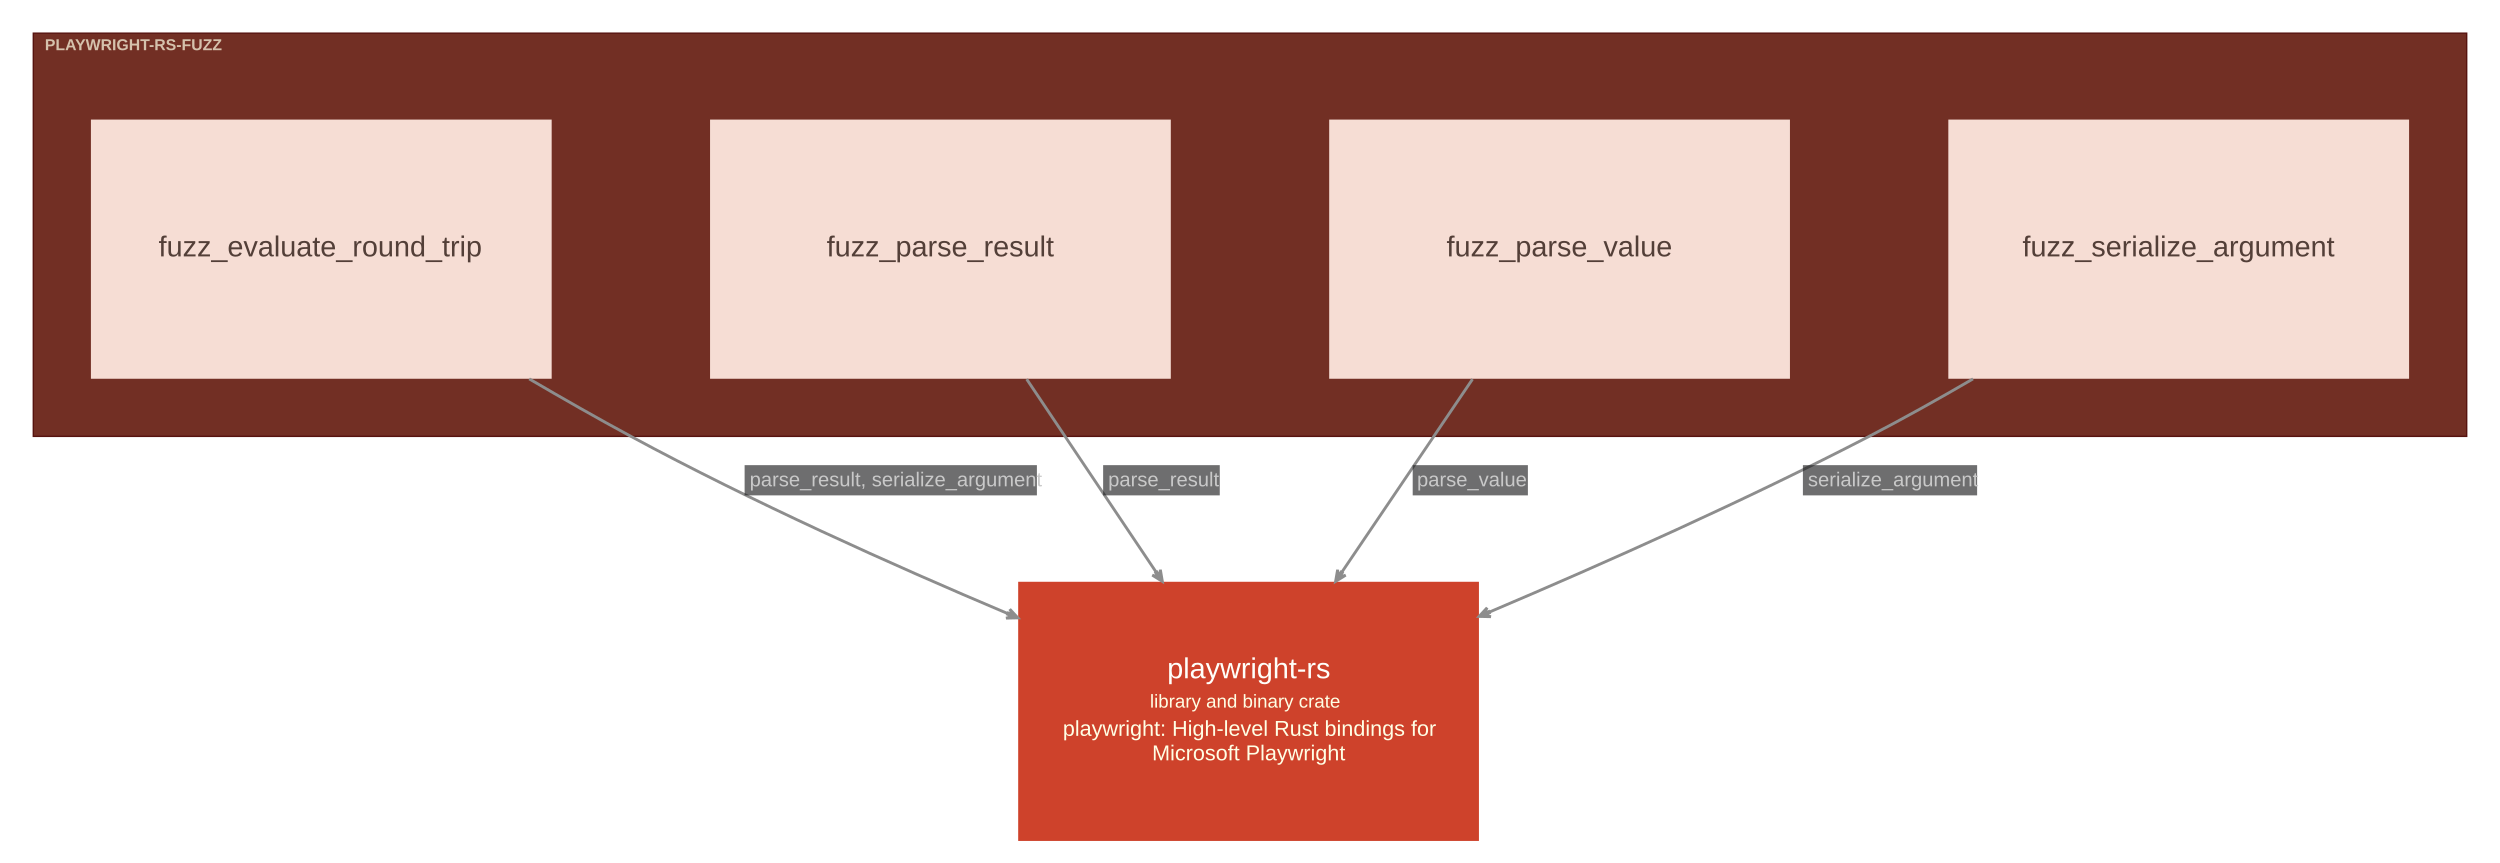
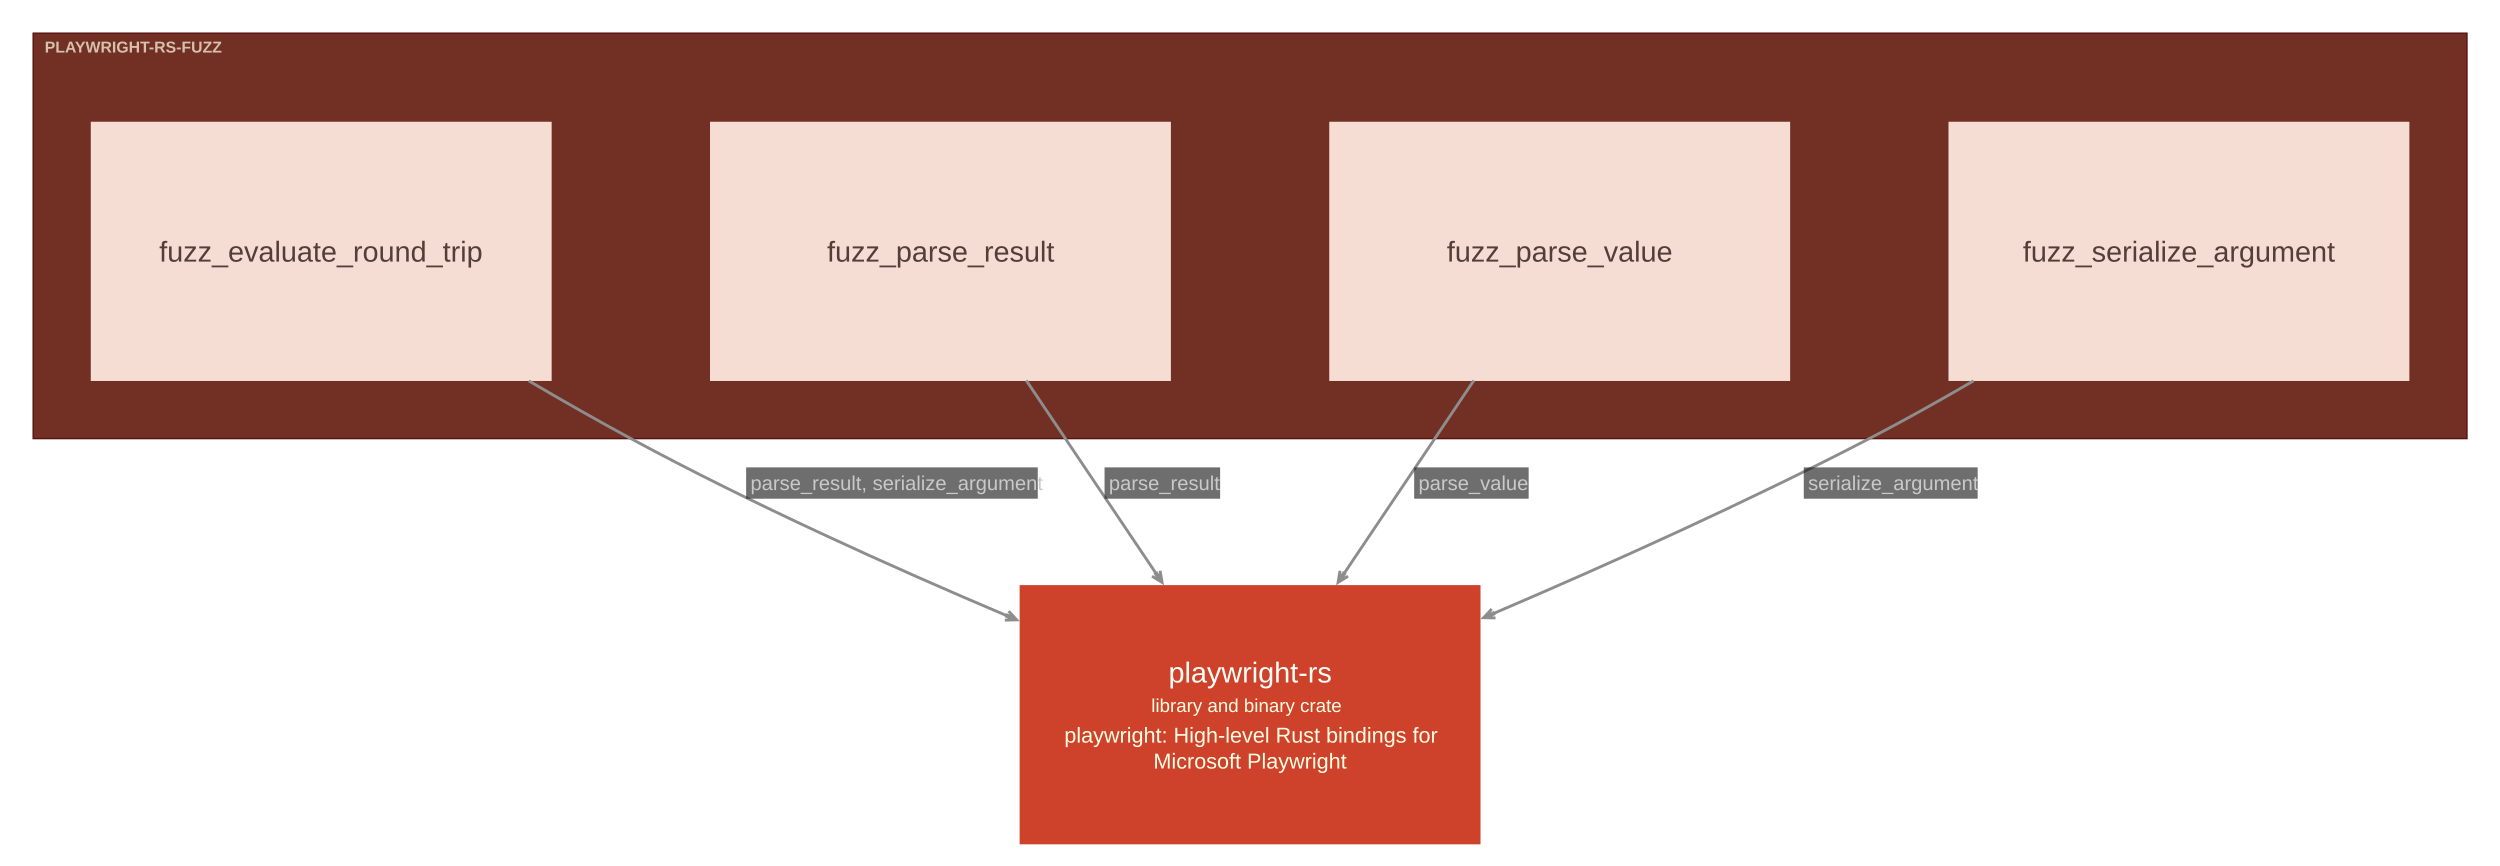
- <svg xmlns="http://www.w3.org/2000/svg" width="1736pt" height="599pt" viewBox="0.00 0.00 1736.10 599.10">
-   <g id="graph0" class="graph" transform="scale(1 1) rotate(0) translate(15.05 584.05)">
+ <svg xmlns="http://www.w3.org/2000/svg" width="1736pt" height="601pt" viewBox="0.00 0.00 1736.00 601.00">
+   <g id="graph0" class="graph" transform="scale(1 1) rotate(0) translate(15.05 586.3)">
    <g id="clust1" class="cluster">
-       <polygon fill="#722f24" stroke="#57130f" points="8,-281 8,-561 1698,-561 1698,-281 8,-281" />
-       <text text-anchor="start" x="16" y="-549.2" font-family="Arial" font-weight="bold" font-size="11.00" fill="#ffffe5" fill-opacity="0.702">PLAYWRIGHT-RS-FUZZ</text>
+       <polygon fill="#722f24" stroke="#57130f" points="8,-281.75 8,-563.25 1698,-563.25 1698,-281.75 8,-281.75" />
+       <text xml:space="preserve" text-anchor="start" x="16" y="-549.8" font-family="Arial" font-weight="bold" font-size="11.00" fill="#ffffe5" fill-opacity="0.702">PLAYWRIGHT-RS-FUZZ</text>
    </g>
    <g id="node1" class="node">
-       <polygon fill="#f6ddd4" stroke="#cdb5ac" stroke-width="0" points="368,-501 48,-501 48,-321 368,-321 368,-501" />
-       <text text-anchor="start" x="95" y="-406" font-family="Arial" font-size="20.00" fill="#533f38">fuzz_evaluate_round_trip</text>
+       <polygon fill="#f6ddd4" stroke="#cdb5ac" stroke-width="0" points="368.02,-501.75 47.98,-501.75 47.98,-321.75 368.02,-321.75 368.02,-501.75" />
+       <text xml:space="preserve" text-anchor="start" x="95.5" y="-404.62" font-family="Arial" font-size="20.00" fill="#533f38">fuzz_evaluate_round_trip</text>
    </g>
    <g id="node2" class="node">
-       <polygon fill="#f6ddd4" stroke="#cdb5ac" stroke-width="0" points="798,-501 478,-501 478,-321 798,-321 798,-501" />
-       <text text-anchor="start" x="559" y="-406" font-family="Arial" font-size="20.00" fill="#533f38">fuzz_parse_result</text>
+       <polygon fill="#f6ddd4" stroke="#cdb5ac" stroke-width="0" points="798.02,-501.75 477.98,-501.75 477.98,-321.75 798.02,-321.75 798.02,-501.75" />
+       <text xml:space="preserve" text-anchor="start" x="559.25" y="-404.62" font-family="Arial" font-size="20.00" fill="#533f38">fuzz_parse_result</text>
    </g>
    <g id="node3" class="node">
-       <polygon fill="#f6ddd4" stroke="#cdb5ac" stroke-width="0" points="1228,-501 908,-501 908,-321 1228,-321 1228,-501" />
-       <text text-anchor="start" x="989.5" y="-406" font-family="Arial" font-size="20.00" fill="#533f38">fuzz_parse_value</text>
+       <polygon fill="#f6ddd4" stroke="#cdb5ac" stroke-width="0" points="1228.02,-501.75 907.98,-501.75 907.98,-321.75 1228.02,-321.75 1228.02,-501.75" />
+       <text xml:space="preserve" text-anchor="start" x="989.62" y="-404.62" font-family="Arial" font-size="20.00" fill="#533f38">fuzz_parse_value</text>
    </g>
    <g id="node4" class="node">
-       <polygon fill="#f6ddd4" stroke="#cdb5ac" stroke-width="0" points="1658,-501 1338,-501 1338,-321 1658,-321 1658,-501" />
-       <text text-anchor="start" x="1389.5" y="-406" font-family="Arial" font-size="20.00" fill="#533f38">fuzz_serialize_argument</text>
+       <polygon fill="#f6ddd4" stroke="#cdb5ac" stroke-width="0" points="1658.02,-501.75 1337.98,-501.75 1337.98,-321.75 1658.02,-321.75 1658.02,-501.75" />
+       <text xml:space="preserve" text-anchor="start" x="1389.62" y="-404.62" font-family="Arial" font-size="20.00" fill="#533f38">fuzz_serialize_argument</text>
    </g>
    <g id="node5" class="node">
-       <polygon fill="#ce422b" stroke="#a11309" stroke-width="0" points="1012,-180 692,-180 692,0 1012,0 1012,-180" />
-       <text text-anchor="start" x="795.5" y="-113" font-family="Arial" font-size="20.00" fill="#fffffa">playwright-rs</text>
-       <text text-anchor="start" x="783.5" y="-92.6" font-family="Arial" font-size="13.00" fill="#ffffe5">library and binary crate</text>
-       <text text-anchor="start" x="723" y="-73" font-family="Arial" font-size="15.00" fill="#ffffe5">playwright: High-level Rust bindings for</text>
-       <text text-anchor="start" x="785" y="-56" font-family="Arial" font-size="15.00" fill="#ffffe5">Microsoft Playwright</text>
+       <polygon fill="#ce422b" stroke="#a11309" stroke-width="0" points="1013.02,-180 692.98,-180 692.98,0 1013.02,0 1013.02,-180" />
+       <text xml:space="preserve" text-anchor="start" x="796.38" y="-112.38" font-family="Arial" font-size="20.00" fill="#fffffa">playwright-rs</text>
+       <text xml:space="preserve" text-anchor="start" x="784.38" y="-91.88" font-family="Arial" font-size="13.00" fill="#ffffe5">library and binary crate</text>
+       <text xml:space="preserve" text-anchor="start" x="724" y="-70.62" font-family="Arial" font-size="15.00" fill="#ffffe5">playwright: High-level Rust bindings for</text>
+       <text xml:space="preserve" text-anchor="start" x="785.88" y="-52.62" font-family="Arial" font-size="15.00" fill="#ffffe5">Microsoft Playwright</text>
    </g>
    <g id="edge1" class="edge">
-       <path fill="none" stroke="#8d8d8d" stroke-width="2" d="M352.4,-320.92C375.8,-307.2 399.92,-293.46 423,-281 507.02,-235.65 604.04,-192 684.53,-158" />
-       <polygon fill="#8d8d8d" stroke="#8d8d8d" stroke-width="2" points="691.77,-154.94 686.17,-160.97 688.51,-156.86 685.06,-158.32 684.86,-157.86 684.67,-157.4 688.13,-155.94 683.55,-154.75 691.77,-154.94 691.77,-154.94" />
-       <polygon fill="#18191b" fill-opacity="0.627" stroke="transparent" points="502,-240 502,-261 705,-261 705,-240 502,-240" />
-       <text text-anchor="start" x="505.5" y="-246.3" font-family="Arial" font-size="14.00" fill="#c9c9c9">parse_result, serialize_argument</text>
+       <path fill="none" stroke="#8d8d8d" stroke-width="2" d="M352.11,-321.85C375.6,-308.06 399.83,-294.26 423,-281.75 506.98,-236.41 603.9,-192.71 684.44,-158.61" />
+       <polygon fill="#8d8d8d" stroke="#8d8d8d" stroke-width="2" points="690.93,-155.87 685.34,-161.89 689.92,-156.84 684.22,-159.24 684.03,-158.78 683.83,-158.32 689.53,-155.92 682.71,-155.67 690.93,-155.87" />
+       <polygon fill="#18191b" fill-opacity="0.627" stroke="none" points="503.07,-240 503.07,-261.75 705.57,-261.75 705.57,-240 503.07,-240" />
+       <text xml:space="preserve" text-anchor="start" x="506.07" y="-246" font-family="Arial" font-size="14.00" fill="#c9c9c9">parse_result, serialize_argument</text>
    </g>
    <g id="edge2" class="edge">
-       <path fill="none" stroke="#8d8d8d" stroke-width="2" d="M697.9,-320.72C725.89,-278.99 759.25,-229.25 787.77,-186.75" />
-       <polygon fill="#8d8d8d" stroke="#8d8d8d" stroke-width="2" points="792.12,-180.26 790.74,-188.37 790.45,-183.65 788.36,-186.77 787.94,-186.49 787.53,-186.21 789.61,-183.1 785.14,-184.61 792.12,-180.26 792.12,-180.26" />
-       <polygon fill="#18191b" fill-opacity="0.627" stroke="transparent" points="751,-240 751,-261 832,-261 832,-240 751,-240" />
-       <text text-anchor="start" x="754.5" y="-246.3" font-family="Arial" font-size="14.00" fill="#c9c9c9">parse_result</text>
+       <path fill="none" stroke="#8d8d8d" stroke-width="2" d="M697.6,-322.11C725.62,-280.44 759.1,-230.65 787.79,-187.97" />
+       <polygon fill="#8d8d8d" stroke="#8d8d8d" stroke-width="2" points="791.92,-181.84 790.54,-189.95 791.6,-183.21 788.15,-188.34 787.74,-188.06 787.32,-187.78 790.77,-182.65 784.93,-186.18 791.92,-181.84" />
+       <polygon fill="#18191b" fill-opacity="0.627" stroke="none" points="751.95,-240 751.95,-261.75 832.2,-261.75 832.2,-240 751.95,-240" />
+       <text xml:space="preserve" text-anchor="start" x="754.95" y="-246" font-family="Arial" font-size="14.00" fill="#c9c9c9">parse_result</text>
    </g>
    <g id="edge3" class="edge">
-       <path fill="none" stroke="#8d8d8d" stroke-width="2" d="M1007.54,-320.72C979.23,-278.9 945.48,-229.05 916.66,-186.49" />
-       <polygon fill="#8d8d8d" stroke="#8d8d8d" stroke-width="2" points="912.44,-180.26 919.44,-184.58 914.96,-183.09 917.06,-186.19 916.65,-186.47 916.23,-186.75 914.13,-183.65 913.85,-188.36 912.44,-180.26 912.44,-180.26" />
-       <polygon fill="#18191b" fill-opacity="0.627" stroke="transparent" points="966,-240 966,-261 1046,-261 1046,-240 966,-240" />
-       <text text-anchor="start" x="969" y="-246.3" font-family="Arial" font-size="14.00" fill="#c9c9c9">parse_value</text>
+       <path fill="none" stroke="#8d8d8d" stroke-width="2" d="M1008.4,-322.11C980.38,-280.44 946.9,-230.65 918.21,-187.97" />
+       <polygon fill="#8d8d8d" stroke="#8d8d8d" stroke-width="2" points="914.08,-181.84 921.07,-186.18 915.23,-182.65 918.68,-187.78 918.26,-188.06 917.85,-188.34 914.4,-183.21 915.46,-189.95 914.08,-181.84" />
+       <polygon fill="#18191b" fill-opacity="0.627" stroke="none" points="966.95,-240 966.95,-261.75 1046.45,-261.75 1046.45,-240 966.95,-240" />
+       <text xml:space="preserve" text-anchor="start" x="969.95" y="-246" font-family="Arial" font-size="14.00" fill="#c9c9c9">parse_value</text>
    </g>
    <g id="edge4" class="edge">
-       <path fill="none" stroke="#8d8d8d" stroke-width="2" d="M1355.14,-320.91C1331.33,-307.04 1306.68,-293.26 1283,-281 1197.8,-236.88 1100.16,-193.29 1019.38,-159.01" />
-       <polygon fill="#8d8d8d" stroke="#8d8d8d" stroke-width="2" points="1012.11,-155.93 1020.33,-155.75 1015.76,-156.94 1019.21,-158.4 1019.02,-158.86 1018.82,-159.32 1015.37,-157.86 1017.7,-161.97 1012.11,-155.93 1012.11,-155.93" />
-       <polygon fill="#18191b" fill-opacity="0.627" stroke="transparent" points="1237,-240 1237,-261 1358,-261 1358,-240 1237,-240" />
-       <text text-anchor="start" x="1240.5" y="-246.3" font-family="Arial" font-size="14.00" fill="#c9c9c9">serialize_argument</text>
+       <path fill="none" stroke="#8d8d8d" stroke-width="2" d="M1355.41,-321.87C1331.51,-307.94 1306.76,-294.09 1283,-281.75 1198.56,-237.9 1101.92,-194.45 1021.67,-160.13" />
+       <polygon fill="#8d8d8d" stroke="#8d8d8d" stroke-width="2" points="1015.2,-157.37 1023.43,-157.21 1016.61,-157.42 1022.3,-159.85 1022.1,-160.31 1021.91,-160.77 1016.22,-158.34 1020.78,-163.42 1015.2,-157.37" />
+       <polygon fill="#18191b" fill-opacity="0.627" stroke="none" points="1237.49,-240 1237.49,-261.75 1358.24,-261.75 1358.24,-240 1237.49,-240" />
+       <text xml:space="preserve" text-anchor="start" x="1240.49" y="-246" font-family="Arial" font-size="14.00" fill="#c9c9c9">serialize_argument</text>
    </g>
  </g>
</svg>
